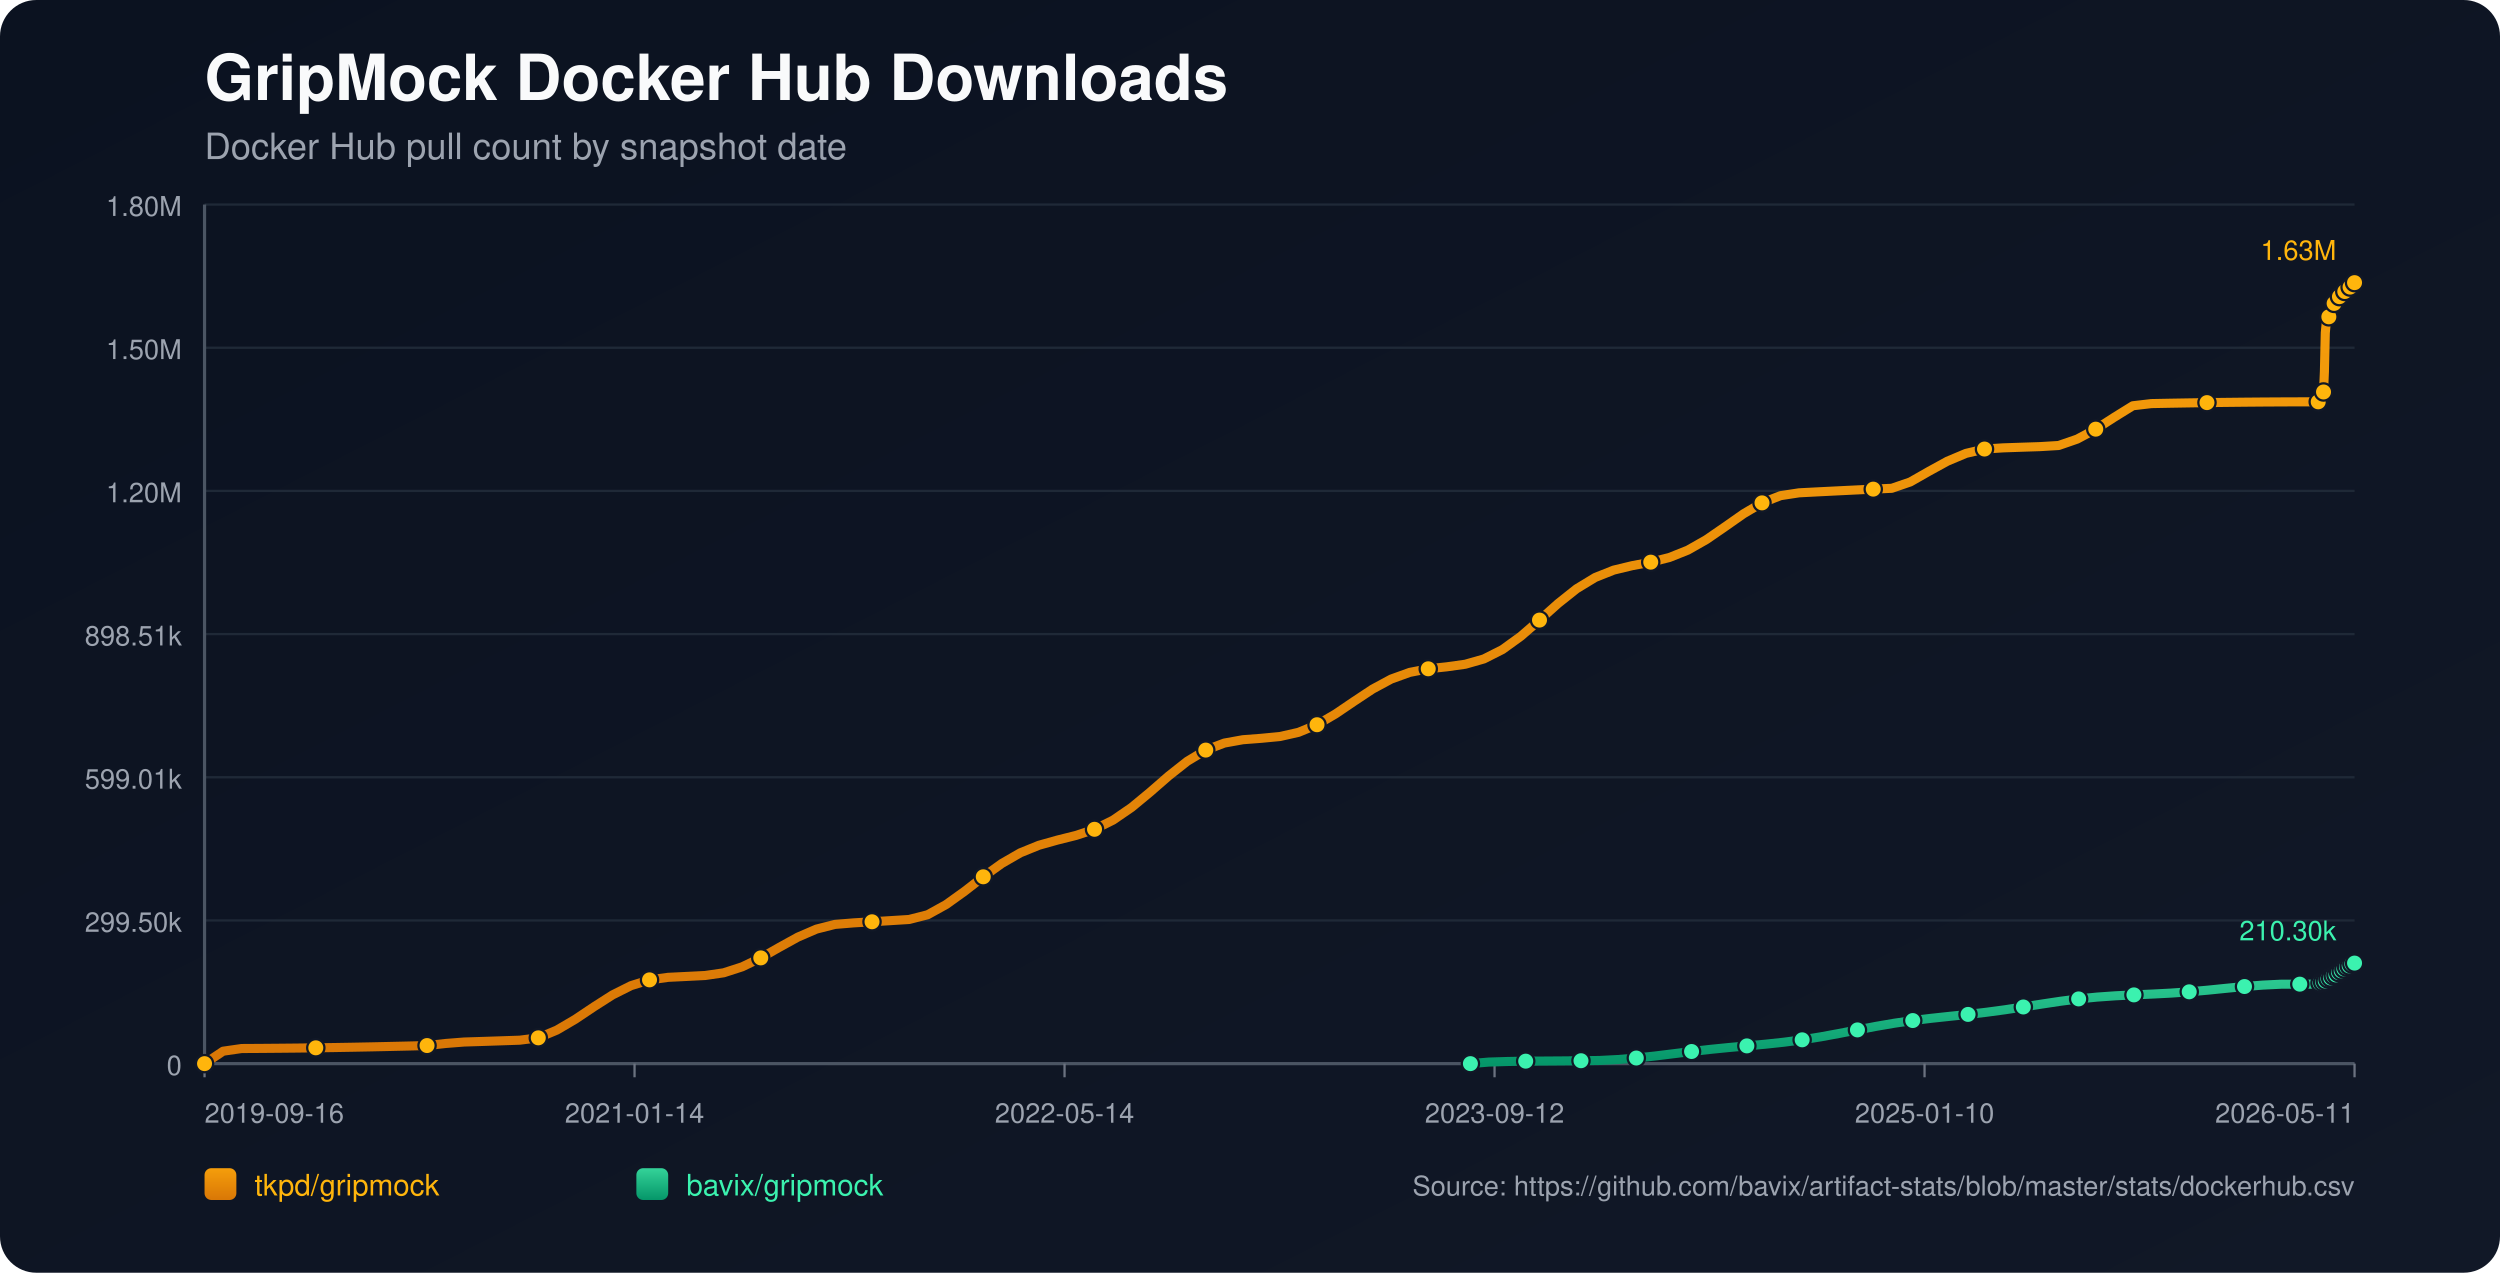
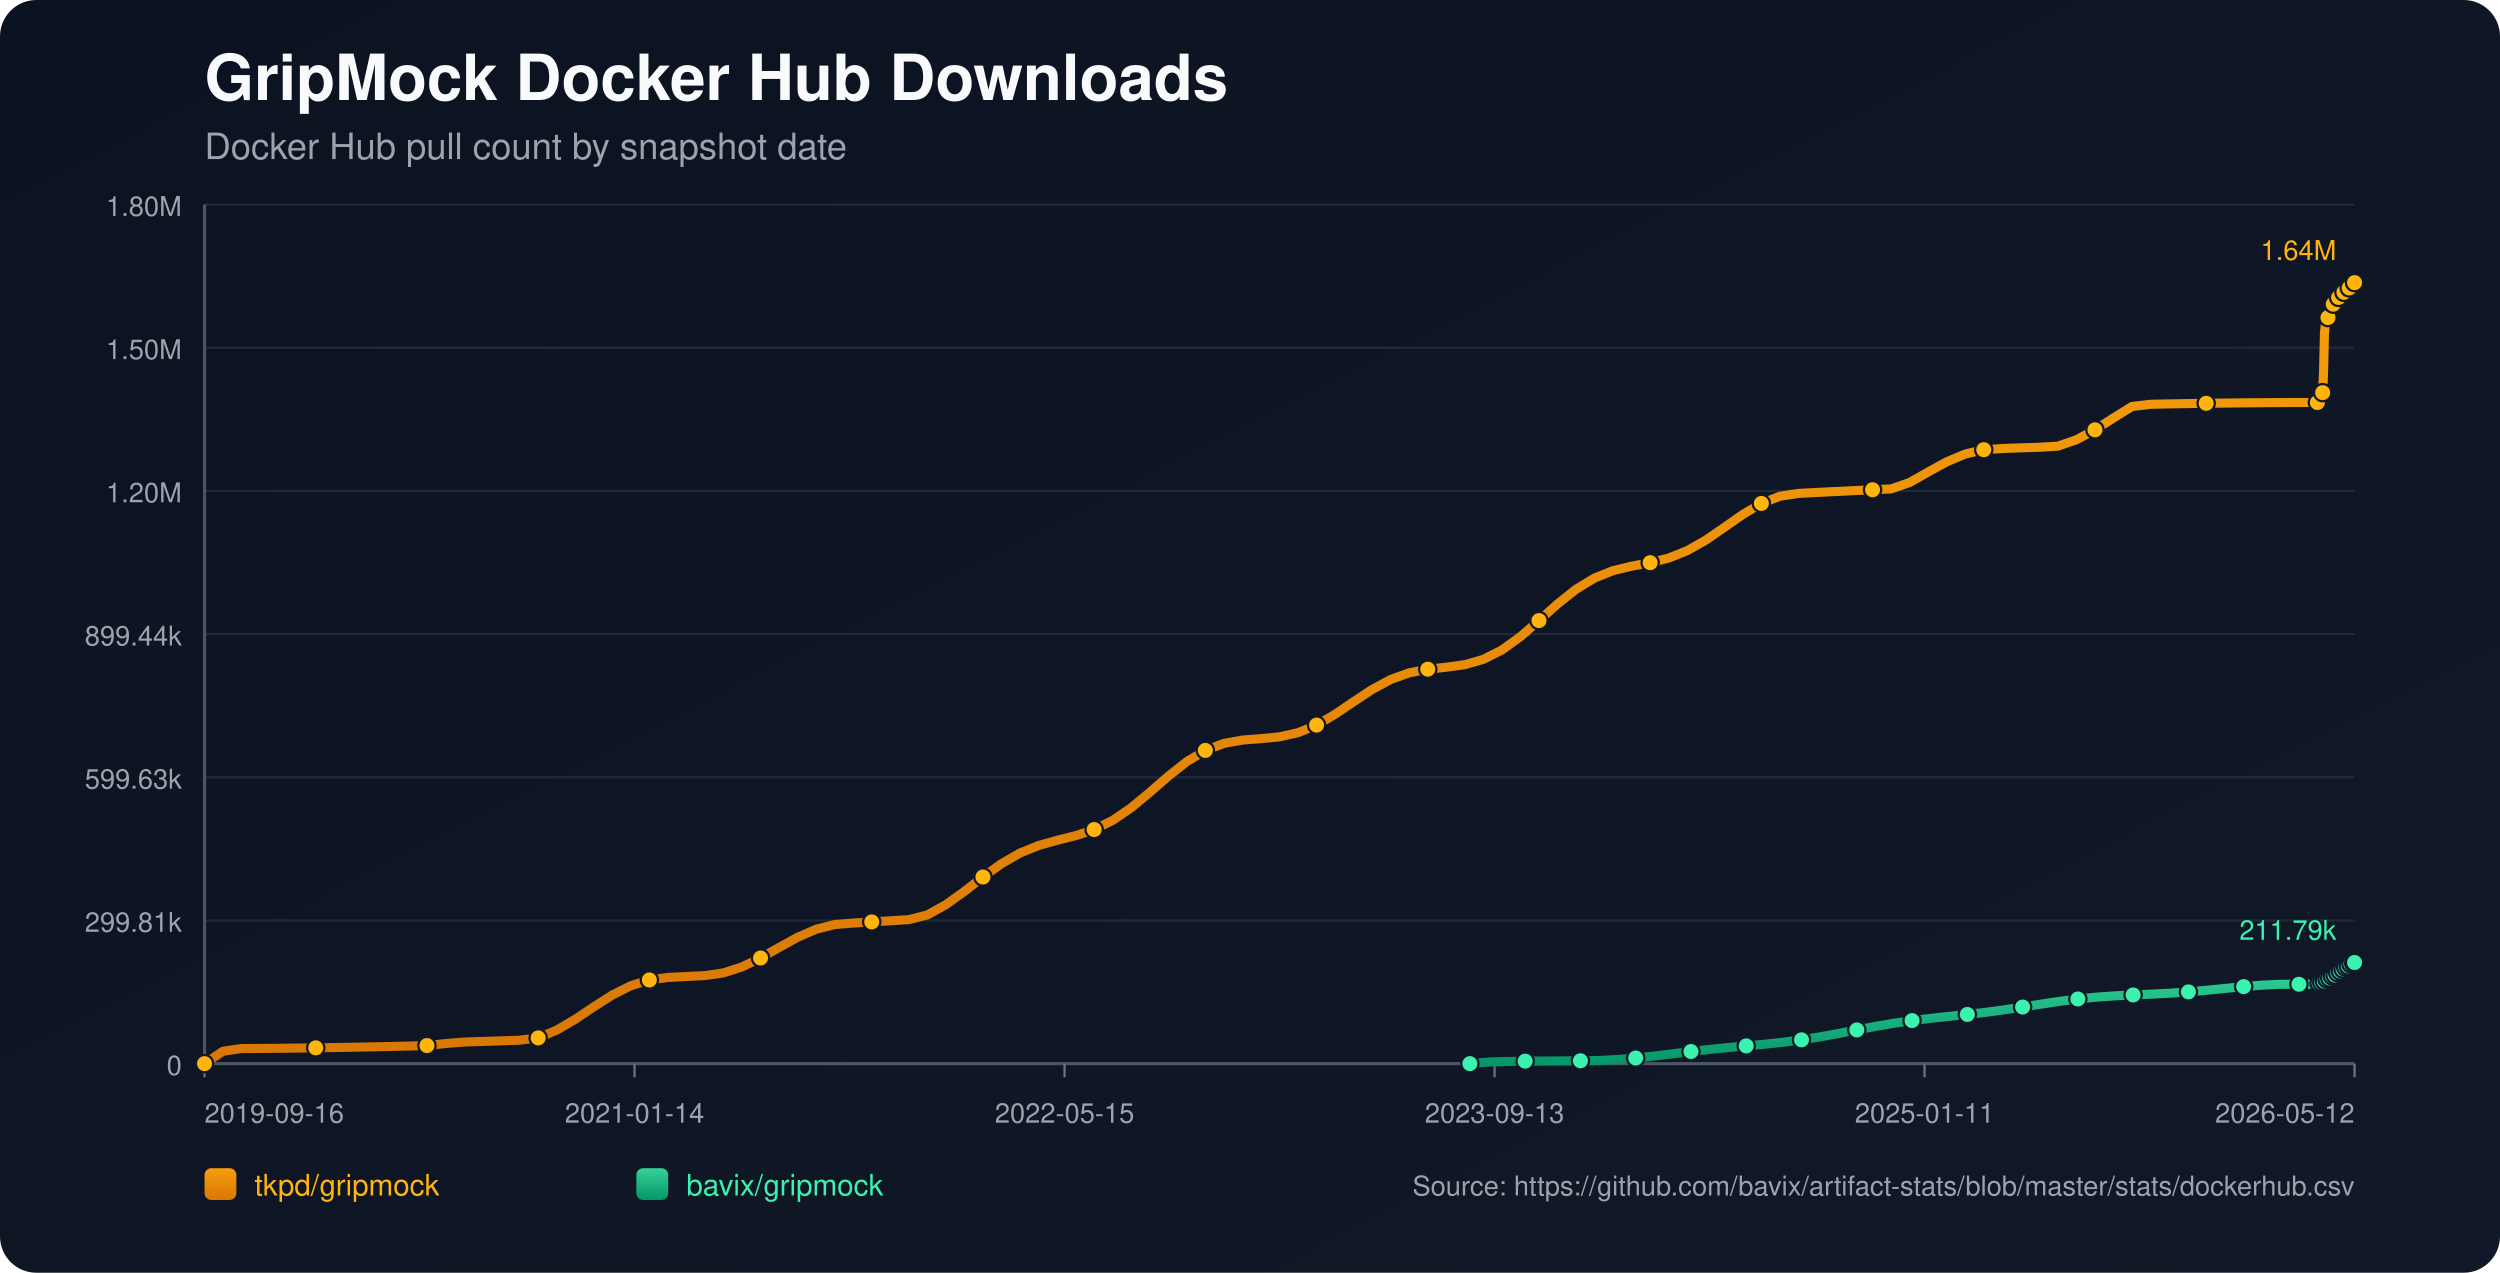
<svg xmlns="http://www.w3.org/2000/svg" width="1100" height="560" viewBox="0 0 1100 560">
  <defs>
    <linearGradient id="bg" x1="0" y1="0" x2="1" y2="1">
      <stop offset="0%" stop-color="#0b1220" />
      <stop offset="100%" stop-color="#111827" />
    </linearGradient>
    <linearGradient id="repo-0" x1="0" y1="0" x2="0" y2="1">
      <stop offset="0%" stop-color="#f59e0b" />
      <stop offset="100%" stop-color="#d97706" />
    </linearGradient>
    <linearGradient id="repo-1" x1="0" y1="0" x2="0" y2="1">
      <stop offset="0%" stop-color="#34d399" />
      <stop offset="100%" stop-color="#059669" />
    </linearGradient>
  </defs>
  <rect x="0" y="0" width="1100" height="560" fill="url(#bg)" rx="16" />
  <text x="90" y="44" fill="#f9fafb" font-size="28" font-family="-apple-system,BlinkMacSystemFont,Segoe UI,Helvetica,Arial,sans-serif" font-weight="700">GripMock Docker Hub Downloads</text>
  <text x="90" y="70" fill="#9ca3af" font-size="16" font-family="-apple-system,BlinkMacSystemFont,Segoe UI,Helvetica,Arial,sans-serif">Docker Hub pull count by snapshot date</text>
  <line x1="90" y1="90.00" x2="1036" y2="90.00" stroke="#1f2937" stroke-width="1" />
  <text x="80" y="95.00" text-anchor="end" fill="#9ca3af" font-size="12" font-family="-apple-system,BlinkMacSystemFont,Segoe UI,Helvetica,Arial,sans-serif">1.80M</text>
  <line x1="90" y1="153.00" x2="1036" y2="153.00" stroke="#1f2937" stroke-width="1" />
  <text x="80" y="158.00" text-anchor="end" fill="#9ca3af" font-size="12" font-family="-apple-system,BlinkMacSystemFont,Segoe UI,Helvetica,Arial,sans-serif">1.50M</text>
  <line x1="90" y1="216.00" x2="1036" y2="216.00" stroke="#1f2937" stroke-width="1" />
  <text x="80" y="221.00" text-anchor="end" fill="#9ca3af" font-size="12" font-family="-apple-system,BlinkMacSystemFont,Segoe UI,Helvetica,Arial,sans-serif">1.20M</text>
  <line x1="90" y1="279.00" x2="1036" y2="279.00" stroke="#1f2937" stroke-width="1" />
-   <text x="80" y="284.00" text-anchor="end" fill="#9ca3af" font-size="12" font-family="-apple-system,BlinkMacSystemFont,Segoe UI,Helvetica,Arial,sans-serif">898.51k</text>
+   <text x="80" y="284.00" text-anchor="end" fill="#9ca3af" font-size="12" font-family="-apple-system,BlinkMacSystemFont,Segoe UI,Helvetica,Arial,sans-serif">899.44k</text>
  <line x1="90" y1="342.00" x2="1036" y2="342.00" stroke="#1f2937" stroke-width="1" />
-   <text x="80" y="347.00" text-anchor="end" fill="#9ca3af" font-size="12" font-family="-apple-system,BlinkMacSystemFont,Segoe UI,Helvetica,Arial,sans-serif">599.01k</text>
+   <text x="80" y="347.00" text-anchor="end" fill="#9ca3af" font-size="12" font-family="-apple-system,BlinkMacSystemFont,Segoe UI,Helvetica,Arial,sans-serif">599.63k</text>
  <line x1="90" y1="405.00" x2="1036" y2="405.00" stroke="#1f2937" stroke-width="1" />
-   <text x="80" y="410.00" text-anchor="end" fill="#9ca3af" font-size="12" font-family="-apple-system,BlinkMacSystemFont,Segoe UI,Helvetica,Arial,sans-serif">299.50k</text>
+   <text x="80" y="410.00" text-anchor="end" fill="#9ca3af" font-size="12" font-family="-apple-system,BlinkMacSystemFont,Segoe UI,Helvetica,Arial,sans-serif">299.81k</text>
  <line x1="90" y1="468.00" x2="1036" y2="468.00" stroke="#1f2937" stroke-width="1" />
  <text x="80" y="473.00" text-anchor="end" fill="#9ca3af" font-size="12" font-family="-apple-system,BlinkMacSystemFont,Segoe UI,Helvetica,Arial,sans-serif">0</text>
  <line x1="90" y1="468" x2="1036" y2="468" stroke="#4b5563" stroke-width="1.4" />
  <line x1="90" y1="90" x2="90" y2="468" stroke="#4b5563" stroke-width="1.4" />
  <line x1="90.00" y1="468" x2="90.00" y2="474" stroke="#6b7280" stroke-width="1" />
  <text x="90.00" y="494" text-anchor="start" fill="#9ca3af" font-size="12" font-family="-apple-system,BlinkMacSystemFont,Segoe UI,Helvetica,Arial,sans-serif">2019-09-16</text>
  <line x1="279.20" y1="468" x2="279.20" y2="474" stroke="#6b7280" stroke-width="1" />
  <text x="279.20" y="494" text-anchor="middle" fill="#9ca3af" font-size="12" font-family="-apple-system,BlinkMacSystemFont,Segoe UI,Helvetica,Arial,sans-serif">2021-01-14</text>
  <line x1="468.40" y1="468" x2="468.40" y2="474" stroke="#6b7280" stroke-width="1" />
-   <text x="468.40" y="494" text-anchor="middle" fill="#9ca3af" font-size="12" font-family="-apple-system,BlinkMacSystemFont,Segoe UI,Helvetica,Arial,sans-serif">2022-05-14</text>
+   <text x="468.40" y="494" text-anchor="middle" fill="#9ca3af" font-size="12" font-family="-apple-system,BlinkMacSystemFont,Segoe UI,Helvetica,Arial,sans-serif">2022-05-15</text>
  <line x1="657.60" y1="468" x2="657.60" y2="474" stroke="#6b7280" stroke-width="1" />
-   <text x="657.60" y="494" text-anchor="middle" fill="#9ca3af" font-size="12" font-family="-apple-system,BlinkMacSystemFont,Segoe UI,Helvetica,Arial,sans-serif">2023-09-12</text>
+   <text x="657.60" y="494" text-anchor="middle" fill="#9ca3af" font-size="12" font-family="-apple-system,BlinkMacSystemFont,Segoe UI,Helvetica,Arial,sans-serif">2023-09-13</text>
  <line x1="846.80" y1="468" x2="846.80" y2="474" stroke="#6b7280" stroke-width="1" />
-   <text x="846.80" y="494" text-anchor="middle" fill="#9ca3af" font-size="12" font-family="-apple-system,BlinkMacSystemFont,Segoe UI,Helvetica,Arial,sans-serif">2025-01-10</text>
+   <text x="846.80" y="494" text-anchor="middle" fill="#9ca3af" font-size="12" font-family="-apple-system,BlinkMacSystemFont,Segoe UI,Helvetica,Arial,sans-serif">2025-01-11</text>
  <line x1="1036.00" y1="468" x2="1036.00" y2="474" stroke="#6b7280" stroke-width="1" />
-   <text x="1036.00" y="494" text-anchor="end" fill="#9ca3af" font-size="12" font-family="-apple-system,BlinkMacSystemFont,Segoe UI,Helvetica,Arial,sans-serif">2026-05-11</text>
-   <polyline fill="none" stroke="url(#repo-0)" stroke-width="4" stroke-linecap="round" stroke-linejoin="round" points="90.00,468.00 98.16,462.53 106.32,461.35 114.47,461.30 122.63,461.23 130.79,461.15 138.95,461.04 147.11,460.92 155.26,460.78 163.42,460.62 171.58,460.44 179.74,460.25 187.90,460.04 196.06,459.13 204.21,458.49 212.37,458.23 220.53,457.96 228.69,457.68 236.85,456.65 245.00,453.25 253.16,448.46 261.32,442.99 269.48,437.78 277.64,433.69 285.79,431.14 293.95,430.03 302.11,429.63 310.27,429.22 318.43,428.03 326.58,425.39 334.74,421.47 342.90,416.83 351.06,412.33 359.22,408.81 367.38,406.74 375.53,406.07 383.69,405.58 391.85,405.08 400.01,404.57 408.17,402.49 416.32,397.98 424.48,392.13 432.64,385.79 440.80,379.93 448.96,375.23 457.11,371.92 465.27,369.63 473.43,367.59 481.59,364.89 489.75,360.86 497.90,355.27 506.06,348.52 514.22,341.41 522.38,334.97 530.54,330.04 538.70,326.95 546.85,325.48 555.01,324.85 563.17,324.07 571.33,322.23 579.49,318.88 587.64,314.12 595.80,308.59 603.96,303.19 612.12,298.79 620.28,295.85 628.43,294.27 636.59,293.40 644.75,292.26 652.91,289.93 661.07,285.81 669.22,279.92 677.38,272.84 685.54,265.55 693.70,259.06 701.86,254.10 710.02,250.85 718.17,248.89 726.33,247.35 734.49,245.31 742.65,242.06 750.81,237.42 758.96,231.81 767.12,226.09 775.28,221.26 783.44,218.09 791.60,216.84 799.75,216.42 807.91,216.01 816.07,215.61 824.23,215.22 832.39,214.85 840.54,212.05 848.70,207.40 856.86,202.92 865.02,199.49 873.18,197.58 881.33,197.06 889.49,196.78 897.65,196.51 905.81,196.02 913.97,193.20 922.13,188.83 930.28,183.60 938.44,178.54 946.60,177.58 954.76,177.42 962.92,177.28 971.07,177.15 979.23,177.05 987.39,176.96 995.55,176.89 1003.71,176.84 1011.86,176.81 1020.02,176.80 1020.42,175.84 1020.79,174.78 1021.18,173.82 1021.56,173.21 1021.96,172.90 1022.35,172.47 1022.74,163.48 1023.13,146.41 1023.51,142.43 1023.91,140.38 1024.29,139.47 1024.69,139.40 1025.08,139.27 1025.47,137.99 1025.85,136.49 1026.25,135.29 1026.63,134.33 1027.02,133.50 1027.41,133.43 1027.81,133.28 1028.19,132.39 1028.58,131.76 1028.97,131.12 1029.36,130.53 1029.75,130.09 1030.14,130.02 1030.54,129.94 1030.93,129.50 1031.31,128.90 1031.71,128.26 1032.10,127.74 1032.48,127.41 1032.87,127.32 1033.26,127.25 1033.65,126.87 1034.04,126.32 1034.43,125.48 1034.81,124.93 1035.21,124.53 1035.60,124.46 1036.00,124.36" />
+   <text x="1036.00" y="494" text-anchor="end" fill="#9ca3af" font-size="12" font-family="-apple-system,BlinkMacSystemFont,Segoe UI,Helvetica,Arial,sans-serif">2026-05-12</text>
+   <polyline fill="none" stroke="url(#repo-0)" stroke-width="4" stroke-linecap="round" stroke-linejoin="round" points="90.00,468.00 98.15,462.53 106.31,461.36 114.46,461.31 122.62,461.24 130.77,461.15 138.93,461.05 147.08,460.92 155.24,460.78 163.39,460.62 171.55,460.45 179.70,460.26 187.86,460.05 196.01,459.14 204.17,458.50 212.32,458.24 220.48,457.97 228.63,457.69 236.79,456.67 244.94,453.26 253.10,448.48 261.25,443.02 269.41,437.81 277.56,433.72 285.72,431.18 293.87,430.07 302.02,429.67 310.18,429.26 318.33,428.07 326.49,425.44 334.64,421.52 342.80,416.89 350.95,412.39 359.11,408.87 367.26,406.80 375.42,406.14 383.57,405.64 391.73,405.14 399.88,404.64 408.04,402.56 416.19,398.05 424.35,392.21 432.50,385.88 440.66,380.02 448.81,375.33 456.97,372.02 465.12,369.73 473.28,367.69 481.43,365.00 489.59,360.97 497.74,355.39 505.89,348.64 514.05,341.54 522.20,335.11 530.36,330.18 538.51,327.10 546.67,325.63 554.82,325.00 562.98,324.22 571.13,322.39 579.29,319.04 587.44,314.28 595.60,308.75 603.75,303.36 611.91,298.96 620.06,296.03 628.22,294.45 636.37,293.58 644.53,292.45 652.68,290.11 660.84,286.00 668.99,280.12 677.15,273.05 685.30,265.76 693.46,259.27 701.61,254.32 709.77,251.08 717.92,249.11 726.07,247.58 734.23,245.54 742.38,242.29 750.54,237.66 758.69,232.06 766.85,226.34 775.00,221.51 783.16,218.35 791.31,217.10 799.47,216.68 807.62,216.27 815.78,215.87 823.93,215.49 832.09,215.11 840.24,212.31 848.40,207.67 856.55,203.20 864.71,199.77 872.86,197.86 881.02,197.34 889.17,197.06 897.33,196.79 905.48,196.30 913.64,193.48 921.79,189.12 929.94,183.90 938.10,178.84 946.25,177.88 954.41,177.72 962.56,177.58 970.72,177.45 978.87,177.35 987.03,177.26 995.18,177.19 1003.34,177.14 1011.49,177.11 1019.65,177.10 1020.04,176.15 1020.41,175.08 1020.80,174.12 1021.18,173.52 1021.58,173.20 1021.97,172.77 1022.36,163.79 1022.75,146.74 1023.14,142.76 1023.53,140.72 1023.91,139.81 1024.31,139.74 1024.70,139.61 1025.09,138.33 1025.48,136.84 1025.87,135.64 1026.26,134.67 1026.64,133.84 1027.04,133.77 1027.43,133.63 1027.81,132.73 1028.20,132.10 1028.59,131.46 1028.98,130.87 1029.37,130.44 1029.76,130.36 1030.16,130.29 1030.55,129.85 1030.94,129.25 1031.33,128.62 1031.72,128.10 1032.10,127.76 1032.49,127.67 1032.88,127.61 1033.27,127.22 1033.66,126.68 1034.05,125.84 1034.43,125.29 1034.83,124.88 1035.22,124.82 1035.62,124.72 1036.00,124.36" />
  <circle cx="90.00" cy="468.00" r="3.8" fill="#ffb50c" stroke="#111827" stroke-width="1" />
-   <circle cx="138.95" cy="461.04" r="3.8" fill="#ffb50c" stroke="#111827" stroke-width="1" />
-   <circle cx="187.90" cy="460.04" r="3.8" fill="#ffb50c" stroke="#111827" stroke-width="1" />
-   <circle cx="236.85" cy="456.65" r="3.8" fill="#ffb50c" stroke="#111827" stroke-width="1" />
-   <circle cx="285.79" cy="431.14" r="3.8" fill="#ffb50c" stroke="#111827" stroke-width="1" />
-   <circle cx="334.74" cy="421.47" r="3.8" fill="#ffb50c" stroke="#111827" stroke-width="1" />
-   <circle cx="383.69" cy="405.58" r="3.8" fill="#ffb50c" stroke="#111827" stroke-width="1" />
-   <circle cx="432.64" cy="385.79" r="3.8" fill="#ffb50c" stroke="#111827" stroke-width="1" />
-   <circle cx="481.59" cy="364.89" r="3.8" fill="#ffb50c" stroke="#111827" stroke-width="1" />
-   <circle cx="530.54" cy="330.04" r="3.8" fill="#ffb50c" stroke="#111827" stroke-width="1" />
-   <circle cx="579.49" cy="318.88" r="3.8" fill="#ffb50c" stroke="#111827" stroke-width="1" />
-   <circle cx="628.43" cy="294.27" r="3.8" fill="#ffb50c" stroke="#111827" stroke-width="1" />
-   <circle cx="677.38" cy="272.84" r="3.8" fill="#ffb50c" stroke="#111827" stroke-width="1" />
-   <circle cx="726.33" cy="247.35" r="3.8" fill="#ffb50c" stroke="#111827" stroke-width="1" />
-   <circle cx="775.28" cy="221.26" r="3.8" fill="#ffb50c" stroke="#111827" stroke-width="1" />
-   <circle cx="824.23" cy="215.22" r="3.8" fill="#ffb50c" stroke="#111827" stroke-width="1" />
-   <circle cx="873.18" cy="197.58" r="3.8" fill="#ffb50c" stroke="#111827" stroke-width="1" />
-   <circle cx="922.13" cy="188.83" r="3.8" fill="#ffb50c" stroke="#111827" stroke-width="1" />
-   <circle cx="971.07" cy="177.15" r="3.8" fill="#ffb50c" stroke="#111827" stroke-width="1" />
-   <circle cx="1020.02" cy="176.80" r="3.8" fill="#ffb50c" stroke="#111827" stroke-width="1" />
-   <circle cx="1022.35" cy="172.47" r="3.8" fill="#ffb50c" stroke="#111827" stroke-width="1" />
-   <circle cx="1024.69" cy="139.40" r="3.8" fill="#ffb50c" stroke="#111827" stroke-width="1" />
-   <circle cx="1027.02" cy="133.50" r="3.8" fill="#ffb50c" stroke="#111827" stroke-width="1" />
-   <circle cx="1029.36" cy="130.53" r="3.8" fill="#ffb50c" stroke="#111827" stroke-width="1" />
-   <circle cx="1031.71" cy="128.26" r="3.8" fill="#ffb50c" stroke="#111827" stroke-width="1" />
-   <circle cx="1034.04" cy="126.32" r="3.8" fill="#ffb50c" stroke="#111827" stroke-width="1" />
+   <circle cx="138.93" cy="461.05" r="3.8" fill="#ffb50c" stroke="#111827" stroke-width="1" />
+   <circle cx="187.86" cy="460.05" r="3.8" fill="#ffb50c" stroke="#111827" stroke-width="1" />
+   <circle cx="236.79" cy="456.67" r="3.8" fill="#ffb50c" stroke="#111827" stroke-width="1" />
+   <circle cx="285.72" cy="431.18" r="3.8" fill="#ffb50c" stroke="#111827" stroke-width="1" />
+   <circle cx="334.64" cy="421.52" r="3.8" fill="#ffb50c" stroke="#111827" stroke-width="1" />
+   <circle cx="383.57" cy="405.64" r="3.8" fill="#ffb50c" stroke="#111827" stroke-width="1" />
+   <circle cx="432.50" cy="385.88" r="3.8" fill="#ffb50c" stroke="#111827" stroke-width="1" />
+   <circle cx="481.43" cy="365.00" r="3.8" fill="#ffb50c" stroke="#111827" stroke-width="1" />
+   <circle cx="530.36" cy="330.18" r="3.8" fill="#ffb50c" stroke="#111827" stroke-width="1" />
+   <circle cx="579.29" cy="319.04" r="3.8" fill="#ffb50c" stroke="#111827" stroke-width="1" />
+   <circle cx="628.22" cy="294.45" r="3.8" fill="#ffb50c" stroke="#111827" stroke-width="1" />
+   <circle cx="677.15" cy="273.05" r="3.8" fill="#ffb50c" stroke="#111827" stroke-width="1" />
+   <circle cx="726.07" cy="247.58" r="3.8" fill="#ffb50c" stroke="#111827" stroke-width="1" />
+   <circle cx="775.00" cy="221.51" r="3.8" fill="#ffb50c" stroke="#111827" stroke-width="1" />
+   <circle cx="823.93" cy="215.49" r="3.8" fill="#ffb50c" stroke="#111827" stroke-width="1" />
+   <circle cx="872.86" cy="197.86" r="3.8" fill="#ffb50c" stroke="#111827" stroke-width="1" />
+   <circle cx="921.79" cy="189.12" r="3.8" fill="#ffb50c" stroke="#111827" stroke-width="1" />
+   <circle cx="970.72" cy="177.45" r="3.8" fill="#ffb50c" stroke="#111827" stroke-width="1" />
+   <circle cx="1019.65" cy="177.10" r="3.8" fill="#ffb50c" stroke="#111827" stroke-width="1" />
+   <circle cx="1021.97" cy="172.77" r="3.8" fill="#ffb50c" stroke="#111827" stroke-width="1" />
+   <circle cx="1024.31" cy="139.74" r="3.8" fill="#ffb50c" stroke="#111827" stroke-width="1" />
+   <circle cx="1026.64" cy="133.84" r="3.8" fill="#ffb50c" stroke="#111827" stroke-width="1" />
+   <circle cx="1028.98" cy="130.87" r="3.8" fill="#ffb50c" stroke="#111827" stroke-width="1" />
+   <circle cx="1031.33" cy="128.62" r="3.8" fill="#ffb50c" stroke="#111827" stroke-width="1" />
+   <circle cx="1033.66" cy="126.68" r="3.8" fill="#ffb50c" stroke="#111827" stroke-width="1" />
  <circle cx="1036.00" cy="124.36" r="3.8" fill="#ffb50c" stroke="#111827" stroke-width="1" />
-   <text x="1028.00" y="114.36" text-anchor="end" fill="#ffb50c" font-size="12" font-family="-apple-system,BlinkMacSystemFont,Segoe UI,Helvetica,Arial,sans-serif">1.63M</text>
-   <polyline fill="none" stroke="url(#repo-1)" stroke-width="4" stroke-linecap="round" stroke-linejoin="round" points="646.98,468.00 655.09,467.31 663.20,467.06 671.31,466.91 679.42,466.86 687.53,466.80 695.64,466.72 703.75,466.61 711.86,466.19 719.97,465.53 728.08,464.66 736.19,463.66 744.29,462.66 752.40,461.74 760.51,460.93 768.62,460.19 776.73,459.45 784.84,458.58 792.95,457.52 801.06,456.22 809.17,454.73 817.28,453.16 825.39,451.61 833.50,450.22 841.61,449.04 849.72,448.06 857.83,447.19 865.94,446.34 874.05,445.39 882.16,444.30 890.27,443.07 898.38,441.79 906.49,440.57 914.60,439.52 922.71,438.72 930.82,438.15 938.93,437.75 947.04,437.39 955.15,436.97 963.26,436.40 971.36,435.68 979.47,434.86 987.58,434.07 995.69,433.44 1003.80,433.05 1011.91,433.03 1020.02,433.03 1020.42,432.78 1020.79,432.55 1021.18,432.34 1021.56,432.22 1021.96,432.18 1022.35,432.10 1022.74,431.92 1023.13,431.66 1023.51,431.34 1023.91,431.03 1024.29,430.75 1024.69,430.71 1025.08,430.57 1025.47,430.30 1025.85,429.98 1026.25,429.63 1026.63,429.40 1027.02,429.08 1027.41,429.04 1027.81,428.97 1028.19,428.62 1028.58,428.29 1028.97,427.93 1029.36,427.62 1029.75,427.36 1030.14,427.19 1030.54,427.08 1030.93,426.69 1031.31,426.34 1031.71,426.03 1032.10,425.67 1032.48,425.49 1032.87,425.42 1033.26,425.28 1033.65,424.99 1034.04,424.78 1034.43,424.58 1034.81,424.16 1035.21,423.93 1035.60,423.86 1036.00,423.76" />
-   <circle cx="646.98" cy="468.00" r="3.8" fill="#3bf2af" stroke="#111827" stroke-width="1" />
-   <circle cx="671.31" cy="466.91" r="3.8" fill="#3bf2af" stroke="#111827" stroke-width="1" />
-   <circle cx="695.64" cy="466.72" r="3.8" fill="#3bf2af" stroke="#111827" stroke-width="1" />
-   <circle cx="719.97" cy="465.53" r="3.8" fill="#3bf2af" stroke="#111827" stroke-width="1" />
-   <circle cx="744.29" cy="462.66" r="3.8" fill="#3bf2af" stroke="#111827" stroke-width="1" />
-   <circle cx="768.62" cy="460.19" r="3.8" fill="#3bf2af" stroke="#111827" stroke-width="1" />
-   <circle cx="792.95" cy="457.52" r="3.8" fill="#3bf2af" stroke="#111827" stroke-width="1" />
-   <circle cx="817.28" cy="453.16" r="3.8" fill="#3bf2af" stroke="#111827" stroke-width="1" />
-   <circle cx="841.61" cy="449.04" r="3.8" fill="#3bf2af" stroke="#111827" stroke-width="1" />
-   <circle cx="865.94" cy="446.34" r="3.8" fill="#3bf2af" stroke="#111827" stroke-width="1" />
-   <circle cx="890.27" cy="443.07" r="3.8" fill="#3bf2af" stroke="#111827" stroke-width="1" />
-   <circle cx="914.60" cy="439.52" r="3.8" fill="#3bf2af" stroke="#111827" stroke-width="1" />
-   <circle cx="938.93" cy="437.75" r="3.8" fill="#3bf2af" stroke="#111827" stroke-width="1" />
-   <circle cx="963.26" cy="436.40" r="3.8" fill="#3bf2af" stroke="#111827" stroke-width="1" />
-   <circle cx="987.58" cy="434.07" r="3.8" fill="#3bf2af" stroke="#111827" stroke-width="1" />
-   <circle cx="1011.91" cy="433.03" r="3.8" fill="#3bf2af" stroke="#111827" stroke-width="1" />
-   <circle cx="1020.79" cy="432.55" r="3.8" fill="#3bf2af" stroke="#111827" stroke-width="1" />
-   <circle cx="1021.96" cy="432.18" r="3.8" fill="#3bf2af" stroke="#111827" stroke-width="1" />
-   <circle cx="1023.13" cy="431.66" r="3.8" fill="#3bf2af" stroke="#111827" stroke-width="1" />
-   <circle cx="1024.29" cy="430.75" r="3.8" fill="#3bf2af" stroke="#111827" stroke-width="1" />
-   <circle cx="1025.47" cy="430.30" r="3.8" fill="#3bf2af" stroke="#111827" stroke-width="1" />
-   <circle cx="1026.63" cy="429.40" r="3.8" fill="#3bf2af" stroke="#111827" stroke-width="1" />
-   <circle cx="1027.81" cy="428.97" r="3.8" fill="#3bf2af" stroke="#111827" stroke-width="1" />
-   <circle cx="1028.97" cy="427.93" r="3.8" fill="#3bf2af" stroke="#111827" stroke-width="1" />
-   <circle cx="1030.14" cy="427.19" r="3.8" fill="#3bf2af" stroke="#111827" stroke-width="1" />
-   <circle cx="1031.31" cy="426.34" r="3.8" fill="#3bf2af" stroke="#111827" stroke-width="1" />
-   <circle cx="1032.48" cy="425.49" r="3.8" fill="#3bf2af" stroke="#111827" stroke-width="1" />
-   <circle cx="1033.65" cy="424.99" r="3.8" fill="#3bf2af" stroke="#111827" stroke-width="1" />
-   <circle cx="1034.81" cy="424.16" r="3.8" fill="#3bf2af" stroke="#111827" stroke-width="1" />
-   <circle cx="1036.00" cy="423.76" r="3.8" fill="#3bf2af" stroke="#111827" stroke-width="1" />
-   <text x="1028.00" y="413.76" text-anchor="end" fill="#3bf2af" font-size="12" font-family="-apple-system,BlinkMacSystemFont,Segoe UI,Helvetica,Arial,sans-serif">210.30k</text>
+   <text x="1028.00" y="114.36" text-anchor="end" fill="#ffb50c" font-size="12" font-family="-apple-system,BlinkMacSystemFont,Segoe UI,Helvetica,Arial,sans-serif">1.64M</text>
+   <polyline fill="none" stroke="url(#repo-1)" stroke-width="4" stroke-linecap="round" stroke-linejoin="round" points="646.75,468.00 654.86,467.31 662.97,467.06 671.07,466.91 679.18,466.86 687.29,466.80 695.39,466.73 703.50,466.61 711.61,466.19 719.71,465.53 727.82,464.66 735.92,463.67 744.03,462.67 752.14,461.75 760.24,460.94 768.35,460.20 776.46,459.45 784.56,458.59 792.67,457.53 800.78,456.23 808.88,454.75 816.99,453.17 825.09,451.63 833.20,450.24 841.31,449.06 849.41,448.08 857.52,447.21 865.63,446.36 873.73,445.42 881.84,444.33 889.95,443.10 898.05,441.82 906.16,440.60 914.26,439.55 922.37,438.75 930.48,438.18 938.58,437.78 946.69,437.42 954.80,437.00 962.90,436.43 971.01,435.71 979.12,434.90 987.22,434.11 995.33,433.47 1003.43,433.09 1011.54,433.07 1019.65,433.06 1020.04,432.82 1020.41,432.59 1020.80,432.37 1021.18,432.25 1021.58,432.22 1021.97,432.14 1022.36,431.96 1022.75,431.70 1023.14,431.38 1023.53,431.07 1023.91,430.79 1024.31,430.74 1024.70,430.61 1025.09,430.34 1025.48,430.02 1025.87,429.67 1026.26,429.44 1026.64,429.12 1027.04,429.09 1027.43,429.01 1027.81,428.66 1028.20,428.33 1028.59,427.97 1028.98,427.66 1029.37,427.40 1029.76,427.24 1030.16,427.12 1030.55,426.73 1030.94,426.38 1031.33,426.08 1031.72,425.71 1032.10,425.53 1032.49,425.46 1032.88,425.32 1033.27,425.03 1033.66,424.83 1034.05,424.63 1034.43,424.20 1034.83,423.98 1035.22,423.90 1035.62,423.81 1036.00,423.50" />
+   <circle cx="646.75" cy="468.00" r="3.8" fill="#3bf2af" stroke="#111827" stroke-width="1" />
+   <circle cx="671.07" cy="466.91" r="3.8" fill="#3bf2af" stroke="#111827" stroke-width="1" />
+   <circle cx="695.39" cy="466.73" r="3.8" fill="#3bf2af" stroke="#111827" stroke-width="1" />
+   <circle cx="719.71" cy="465.53" r="3.8" fill="#3bf2af" stroke="#111827" stroke-width="1" />
+   <circle cx="744.03" cy="462.67" r="3.8" fill="#3bf2af" stroke="#111827" stroke-width="1" />
+   <circle cx="768.35" cy="460.20" r="3.8" fill="#3bf2af" stroke="#111827" stroke-width="1" />
+   <circle cx="792.67" cy="457.53" r="3.8" fill="#3bf2af" stroke="#111827" stroke-width="1" />
+   <circle cx="816.99" cy="453.17" r="3.8" fill="#3bf2af" stroke="#111827" stroke-width="1" />
+   <circle cx="841.31" cy="449.06" r="3.8" fill="#3bf2af" stroke="#111827" stroke-width="1" />
+   <circle cx="865.63" cy="446.36" r="3.8" fill="#3bf2af" stroke="#111827" stroke-width="1" />
+   <circle cx="889.95" cy="443.10" r="3.8" fill="#3bf2af" stroke="#111827" stroke-width="1" />
+   <circle cx="914.26" cy="439.55" r="3.8" fill="#3bf2af" stroke="#111827" stroke-width="1" />
+   <circle cx="938.58" cy="437.78" r="3.8" fill="#3bf2af" stroke="#111827" stroke-width="1" />
+   <circle cx="962.90" cy="436.43" r="3.8" fill="#3bf2af" stroke="#111827" stroke-width="1" />
+   <circle cx="987.22" cy="434.11" r="3.8" fill="#3bf2af" stroke="#111827" stroke-width="1" />
+   <circle cx="1011.54" cy="433.07" r="3.8" fill="#3bf2af" stroke="#111827" stroke-width="1" />
+   <circle cx="1020.41" cy="432.59" r="3.8" fill="#3bf2af" stroke="#111827" stroke-width="1" />
+   <circle cx="1021.58" cy="432.22" r="3.8" fill="#3bf2af" stroke="#111827" stroke-width="1" />
+   <circle cx="1022.75" cy="431.70" r="3.8" fill="#3bf2af" stroke="#111827" stroke-width="1" />
+   <circle cx="1023.91" cy="430.79" r="3.8" fill="#3bf2af" stroke="#111827" stroke-width="1" />
+   <circle cx="1025.09" cy="430.34" r="3.8" fill="#3bf2af" stroke="#111827" stroke-width="1" />
+   <circle cx="1026.26" cy="429.44" r="3.8" fill="#3bf2af" stroke="#111827" stroke-width="1" />
+   <circle cx="1027.43" cy="429.01" r="3.8" fill="#3bf2af" stroke="#111827" stroke-width="1" />
+   <circle cx="1028.59" cy="427.97" r="3.8" fill="#3bf2af" stroke="#111827" stroke-width="1" />
+   <circle cx="1029.76" cy="427.24" r="3.8" fill="#3bf2af" stroke="#111827" stroke-width="1" />
+   <circle cx="1030.94" cy="426.38" r="3.8" fill="#3bf2af" stroke="#111827" stroke-width="1" />
+   <circle cx="1032.10" cy="425.53" r="3.8" fill="#3bf2af" stroke="#111827" stroke-width="1" />
+   <circle cx="1033.27" cy="425.03" r="3.8" fill="#3bf2af" stroke="#111827" stroke-width="1" />
+   <circle cx="1034.43" cy="424.20" r="3.8" fill="#3bf2af" stroke="#111827" stroke-width="1" />
+   <circle cx="1035.62" cy="423.81" r="3.8" fill="#3bf2af" stroke="#111827" stroke-width="1" />
+   <circle cx="1036.00" cy="423.50" r="3.8" fill="#3bf2af" stroke="#111827" stroke-width="1" />
+   <text x="1028.00" y="413.50" text-anchor="end" fill="#3bf2af" font-size="12" font-family="-apple-system,BlinkMacSystemFont,Segoe UI,Helvetica,Arial,sans-serif">211.79k</text>
  <rect x="90.00" y="514.00" width="14" height="14" fill="url(#repo-0)" rx="3" />
  <text x="112.00" y="526.00" fill="#ffb50c" font-size="13" font-family="-apple-system,BlinkMacSystemFont,Segoe UI,Helvetica,Arial,sans-serif">tkpd/gripmock</text>
  <rect x="280.00" y="514.00" width="14" height="14" fill="url(#repo-1)" rx="3" />
  <text x="302.00" y="526.00" fill="#3bf2af" font-size="13" font-family="-apple-system,BlinkMacSystemFont,Segoe UI,Helvetica,Arial,sans-serif">bavix/gripmock</text>
  <text x="1036.00" y="526.00" text-anchor="end" fill="#9ca3af" font-size="12" font-family="-apple-system,BlinkMacSystemFont,Segoe UI,Helvetica,Arial,sans-serif">Source: https://github.com/bavix/artifact-stats/blob/master/stats/dockerhub.csv</text>
</svg>
